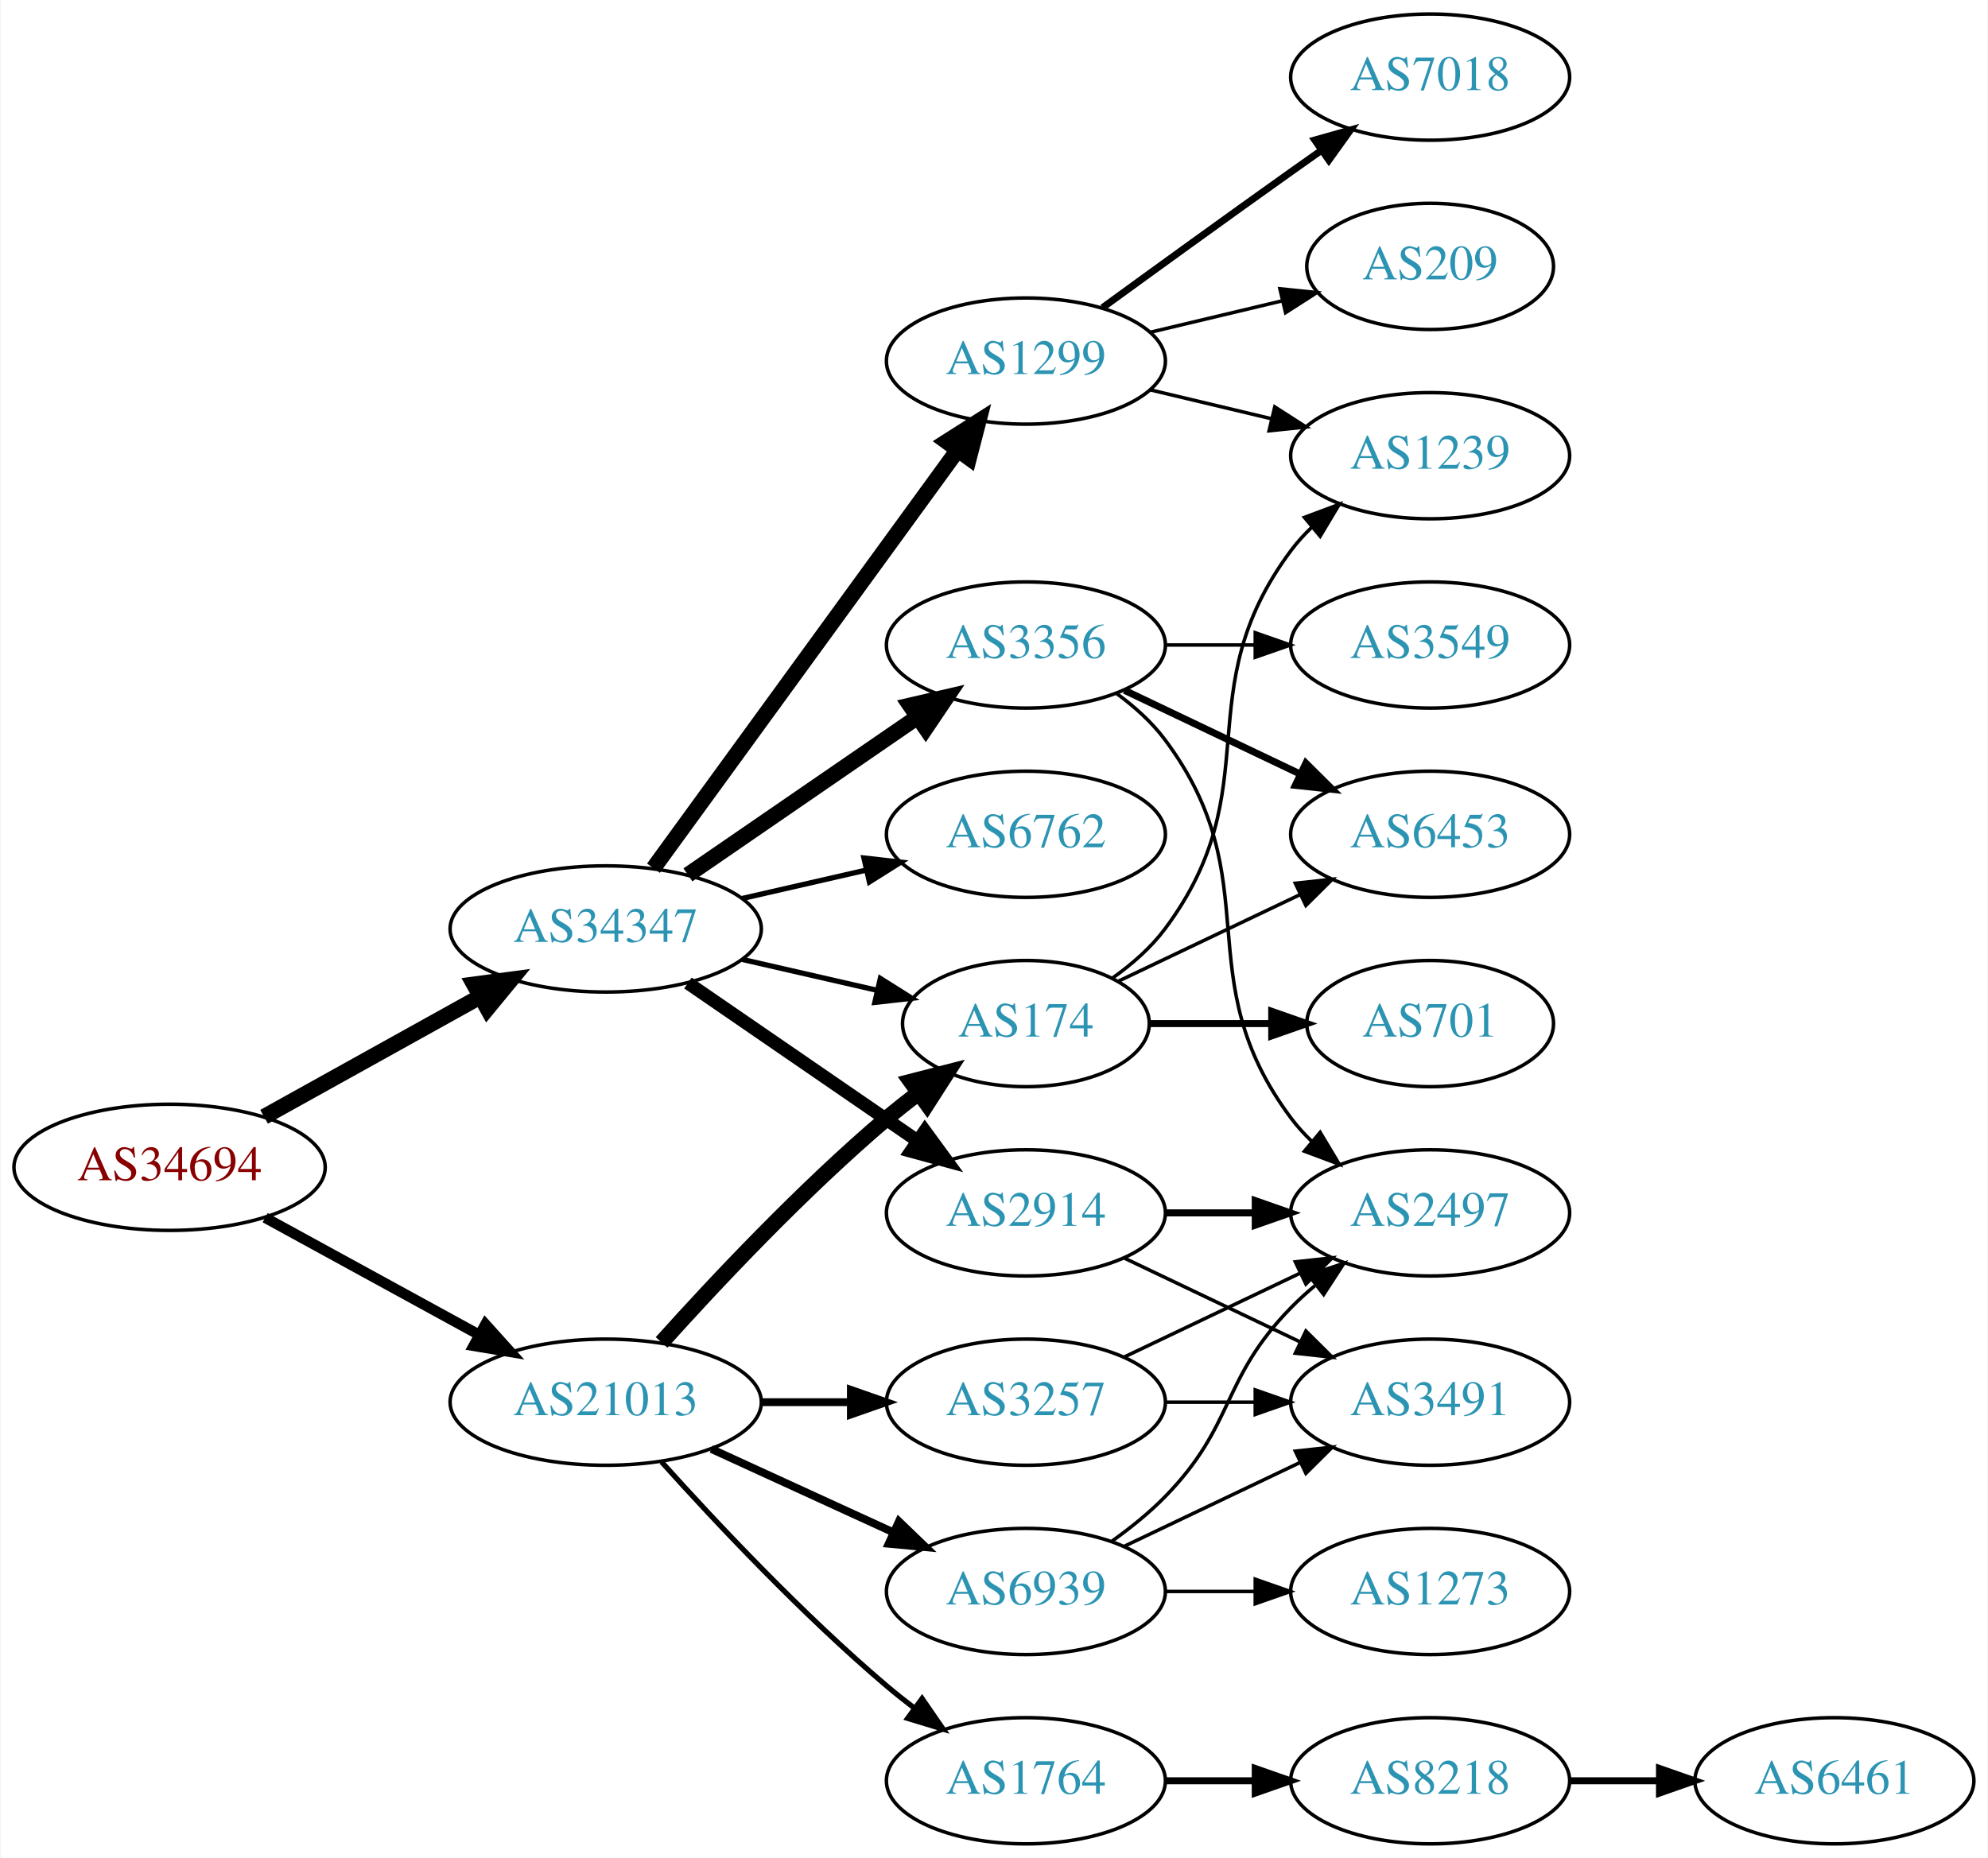
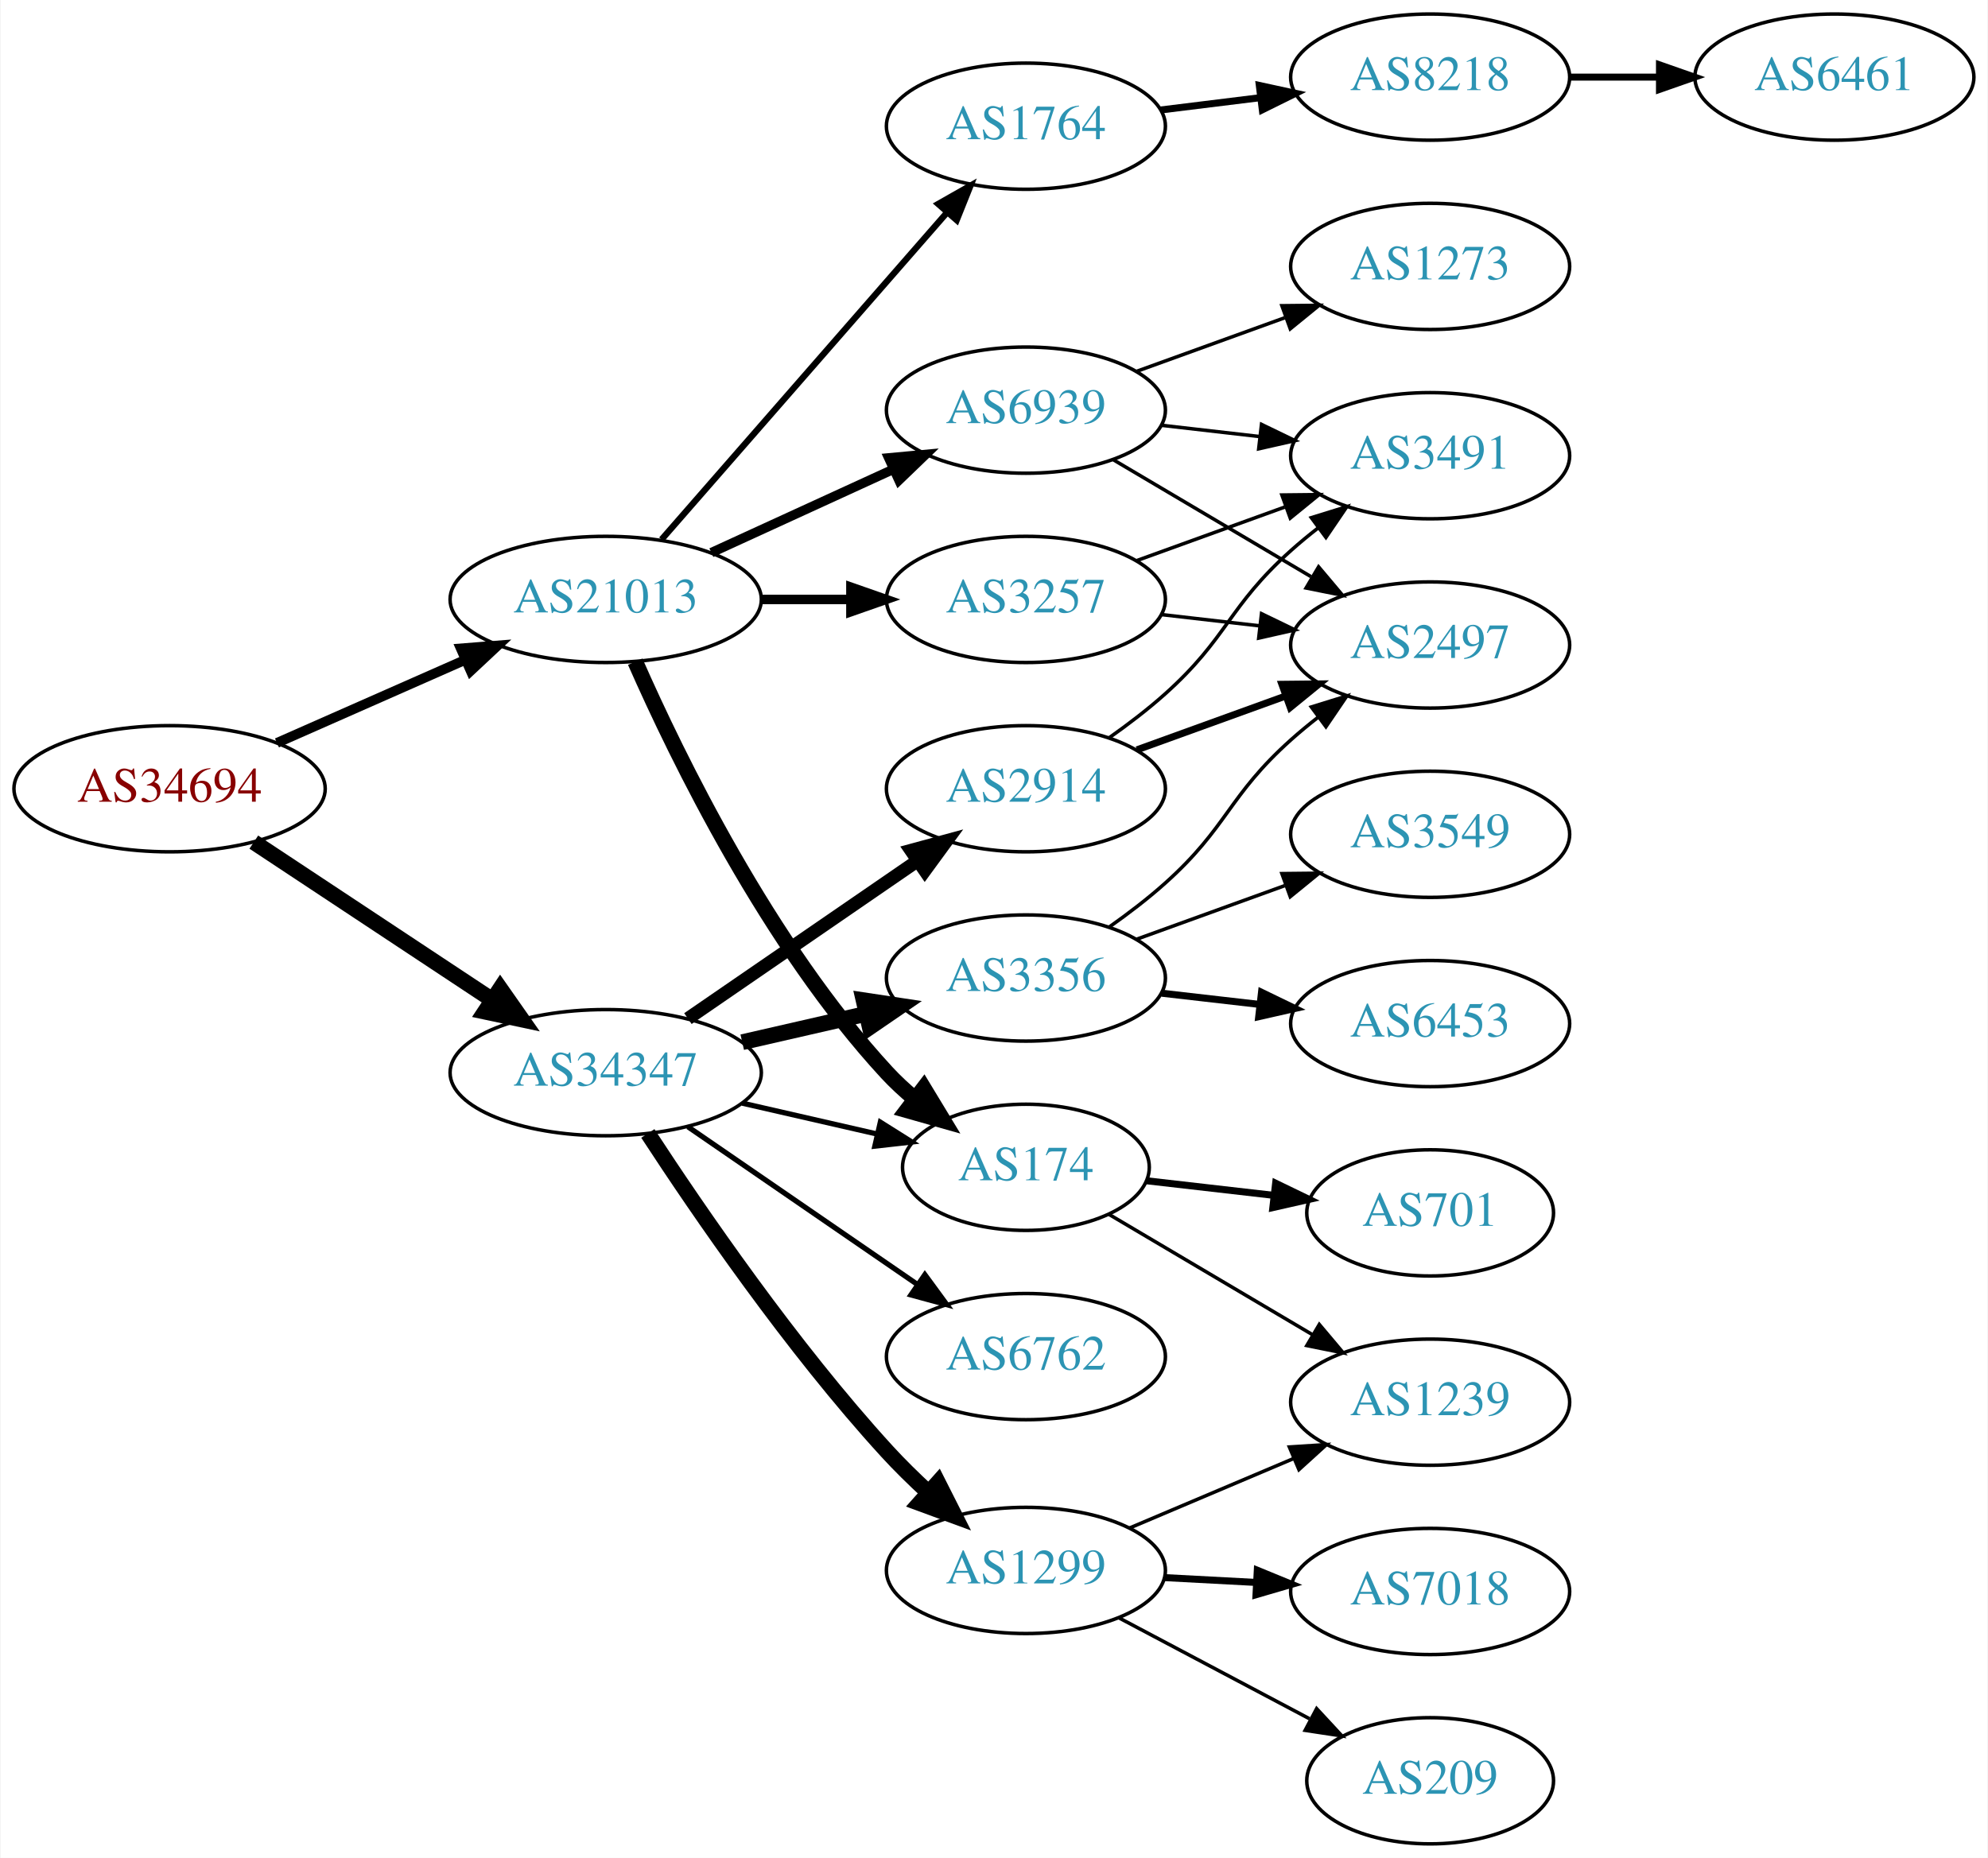
<svg xmlns="http://www.w3.org/2000/svg" xmlns:xlink="http://www.w3.org/1999/xlink" width="567pt" height="530pt" viewBox="0.00 0.00 566.66 530.00">
  <g id="graph0" class="graph" transform="scale(1 1) rotate(0) translate(4 526)">
    <polygon fill="white" stroke="none" points="-4,4 -4,-526 562.663,-526 562.663,4 -4,4" />
    <g id="node1" class="node">
      <g id="a_node1">
        <a xlink:href="/asn/34694" xlink:title="AS34694 ~ Stadtwerke Woergl GmbH [AT]">
-           <ellipse fill="#ffffff" stroke="black" cx="44.196" cy="-193" rx="44.393" ry="18" />
-           <text text-anchor="middle" x="44.196" y="-189.3" font-family="Times,serif" font-size="14.00" fill="#880000">AS34694</text>
+           <ellipse fill="#ffffff" stroke="black" cx="44.196" cy="-301" rx="44.393" ry="18" />
+           <text text-anchor="middle" x="44.196" y="-297.3" font-family="Times,serif" font-size="14.00" fill="#880000">AS34694</text>
        </a>
      </g>
    </g>
    <g id="node2" class="node">
      <g id="a_node2">
        <a xlink:href="/asn/21013" xlink:title="AS21013 ~ Wels, AT [AT]">
-           <ellipse fill="#ffffff" stroke="black" cx="168.588" cy="-126" rx="44.393" ry="18" />
-           <text text-anchor="middle" x="168.588" y="-122.3" font-family="Times,serif" font-size="14.00" fill="#2c94b3">AS21013</text>
+           <ellipse fill="#ffffff" stroke="black" cx="168.588" cy="-355" rx="44.393" ry="18" />
+           <text text-anchor="middle" x="168.588" y="-351.3" font-family="Times,serif" font-size="14.00" fill="#2c94b3">AS21013</text>
        </a>
      </g>
    </g>
    <g id="edge1" class="edge">
-       <path fill="none" stroke="black" stroke-width="3" d="M71.452,-178.627C89.279,-168.868 113.056,-155.852 132.503,-145.207" />
-       <polygon fill="black" stroke="black" stroke-width="3" points="134.284,-148.221 141.375,-140.349 130.923,-142.081 134.284,-148.221" />
+       <path fill="none" stroke="black" stroke-width="2.786" d="M74.824,-314.072C90.941,-321.183 111.081,-330.069 128.473,-337.742" />
+       <polygon fill="black" stroke="black" stroke-width="2.786" points="127.247,-341.027 137.809,-341.861 130.073,-334.622 127.247,-341.027" />
    </g>
    <g id="node3" class="node">
      <g id="a_node3">
        <a xlink:href="/asn/34347" xlink:title="AS34347 ~ HALLAG Kommunal GmbH [AT]">
-           <ellipse fill="#ffffff" stroke="black" cx="168.588" cy="-261" rx="44.393" ry="18" />
-           <text text-anchor="middle" x="168.588" y="-257.3" font-family="Times,serif" font-size="14.00" fill="#2c94b3">AS34347</text>
+           <ellipse fill="#ffffff" stroke="black" cx="168.588" cy="-220" rx="44.393" ry="18" />
+           <text text-anchor="middle" x="168.588" y="-216.3" font-family="Times,serif" font-size="14.00" fill="#2c94b3">AS34347</text>
        </a>
      </g>
    </g>
    <g id="edge2" class="edge">
-       <path fill="none" stroke="black" stroke-width="4.5" d="M71.152,-207.421C89.083,-217.383 113.137,-230.747 132.735,-241.636" />
-       <polygon fill="black" stroke="black" stroke-width="4.5" points="131.016,-245.185 141.669,-246.6 134.84,-238.301 131.016,-245.185" />
+       <path fill="none" stroke="black" stroke-width="4.5" d="M68.217,-285.765C87.449,-273.037 115.056,-254.766 136.294,-240.711" />
+       <polygon fill="black" stroke="black" stroke-width="4.5" points="138.504,-243.97 144.67,-235.167 134.158,-237.403 138.504,-243.97" />
    </g>
    <g id="node4" class="node">
      <g id="a_node4">
-         <a xlink:href="/asn/174" xlink:title="AS174 ~ Cogent Communications [US]">
-           <ellipse fill="#ffffff" stroke="black" cx="288.431" cy="-234" rx="35.194" ry="18" />
-           <text text-anchor="middle" x="288.431" y="-230.3" font-family="Times,serif" font-size="14.00" fill="#2c94b3">AS174</text>
+         <a xlink:href="/asn/3257" xlink:title="AS3257 ~ GTT [DE]">
+           <ellipse fill="#ffffff" stroke="black" cx="288.431" cy="-355" rx="39.794" ry="18" />
+           <text text-anchor="middle" x="288.431" y="-351.3" font-family="Times,serif" font-size="14.00" fill="#2c94b3">AS3257</text>
        </a>
      </g>
    </g>
    <g id="edge3" class="edge">
-       <path fill="none" stroke="black" stroke-width="4.5" d="M184.521,-143.044C199.847,-160.097 224.782,-186.65 248.784,-207 251.637,-209.418 254.702,-211.833 257.813,-214.169" />
-       <polygon fill="black" stroke="black" stroke-width="4.5" points="255.63,-217.45 266.041,-220.116 260.242,-211.067 255.63,-217.45" />
+       <path fill="none" stroke="black" stroke-width="2.7" d="M212.799,-355C221.112,-355 229.875,-355 238.357,-355" />
+       <polygon fill="black" stroke="black" stroke-width="2.7" points="238.516,-358.5 248.516,-355 238.516,-351.5 238.516,-358.5" />
    </g>
    <g id="node5" class="node">
      <g id="a_node5">
-         <a xlink:href="/asn/1764" xlink:title="AS1764 ~ NEXTLAYER-AS [AT]">
-           <ellipse fill="#ffffff" stroke="black" cx="288.431" cy="-18" rx="39.794" ry="18" />
-           <text text-anchor="middle" x="288.431" y="-14.3" font-family="Times,serif" font-size="14.00" fill="#2c94b3">AS1764</text>
+         <a xlink:href="/asn/174" xlink:title="AS174 ~ Cogent Communications [US]">
+           <ellipse fill="#ffffff" stroke="black" cx="288.431" cy="-193" rx="35.194" ry="18" />
+           <text text-anchor="middle" x="288.431" y="-189.3" font-family="Times,serif" font-size="14.00" fill="#2c94b3">AS174</text>
        </a>
      </g>
    </g>
    <g id="edge4" class="edge">
-       <path fill="none" stroke="black" stroke-width="1.5" d="M184.521,-108.956C199.847,-91.903 224.782,-65.35 248.784,-45 251.281,-42.883 253.942,-40.768 256.653,-38.707" />
-       <polygon fill="black" stroke="black" stroke-width="1.5" points="258.819,-41.459 264.83,-32.734 254.69,-35.806 258.819,-41.459" />
+       <path fill="none" stroke="black" stroke-width="4.5" d="M177.004,-337.239C189.072,-309.817 215.044,-256.527 248.784,-220 251.19,-217.396 253.887,-214.9 256.71,-212.551" />
+       <polygon fill="black" stroke="black" stroke-width="4.5" points="259.285,-215.539 264.854,-206.347 254.513,-209.274 259.285,-215.539" />
    </g>
    <g id="node6" class="node">
      <g id="a_node6">
-         <a xlink:href="/asn/3257" xlink:title="AS3257 ~ GTT [DE]">
-           <ellipse fill="#ffffff" stroke="black" cx="288.431" cy="-126" rx="39.794" ry="18" />
-           <text text-anchor="middle" x="288.431" y="-122.3" font-family="Times,serif" font-size="14.00" fill="#2c94b3">AS3257</text>
+         <a xlink:href="/asn/1764" xlink:title="AS1764 ~ NEXTLAYER-AS [AT]">
+           <ellipse fill="#ffffff" stroke="black" cx="288.431" cy="-490" rx="39.794" ry="18" />
+           <text text-anchor="middle" x="288.431" y="-486.3" font-family="Times,serif" font-size="14.00" fill="#2c94b3">AS1764</text>
        </a>
      </g>
    </g>
    <g id="edge5" class="edge">
-       <path fill="none" stroke="black" stroke-width="2.25" d="M212.799,-126C221.112,-126 229.875,-126 238.357,-126" />
-       <polygon fill="black" stroke="black" stroke-width="2.25" points="238.516,-129.5 248.516,-126 238.516,-122.5 238.516,-129.5" />
+       <path fill="none" stroke="black" stroke-width="1.8" d="M184.513,-372.098C205.056,-395.631 242.175,-438.155 265.771,-465.187" />
+       <polygon fill="black" stroke="black" stroke-width="1.8" points="263.414,-467.809 272.627,-473.041 268.688,-463.206 263.414,-467.809" />
    </g>
    <g id="node7" class="node">
      <g id="a_node7">
        <a xlink:href="/asn/6939" xlink:title="AS6939 ~ Hurricane Electric LLC [US]">
-           <ellipse fill="#ffffff" stroke="black" cx="288.431" cy="-72" rx="39.794" ry="18" />
-           <text text-anchor="middle" x="288.431" y="-68.3" font-family="Times,serif" font-size="14.00" fill="#2c94b3">AS6939</text>
+           <ellipse fill="#ffffff" stroke="black" cx="288.431" cy="-409" rx="39.794" ry="18" />
+           <text text-anchor="middle" x="288.431" y="-405.3" font-family="Times,serif" font-size="14.00" fill="#2c94b3">AS6939</text>
        </a>
      </g>
    </g>
    <g id="edge6" class="edge">
-       <path fill="none" stroke="black" stroke-width="2.25" d="M198.718,-112.652C214.329,-105.498 233.727,-96.609 250.399,-88.969" />
-       <polygon fill="black" stroke="black" stroke-width="2.25" points="252.218,-91.986 259.851,-84.638 249.302,-85.622 252.218,-91.986" />
-     </g>
-     <g id="edge18" class="edge">
-       <path fill="none" stroke="black" stroke-width="1.5" d="M207.523,-252.308C219.84,-249.486 233.565,-246.342 246.116,-243.466" />
-       <polygon fill="black" stroke="black" stroke-width="1.5" points="246.914,-246.874 255.88,-241.229 245.351,-240.051 246.914,-246.874" />
+       <path fill="none" stroke="black" stroke-width="2.7" d="M198.718,-368.348C214.329,-375.502 233.727,-384.391 250.399,-392.03" />
+       <polygon fill="black" stroke="black" stroke-width="2.7" points="249.302,-395.378 259.851,-396.362 252.218,-389.014 249.302,-395.378" />
+     </g>
+     <g id="edge15" class="edge">
+       <path fill="none" stroke="black" stroke-width="1.5" d="M207.523,-211.308C219.84,-208.486 233.565,-205.342 246.116,-202.466" />
+       <polygon fill="black" stroke="black" stroke-width="1.5" points="246.914,-205.874 255.88,-200.229 245.351,-199.051 246.914,-205.874" />
+     </g>
+     <g id="node14" class="node">
+       <g id="a_node14">
+         <a xlink:href="/asn/3356" xlink:title="AS3356 ~ Level 3 Parent, LLC [US]">
+           <ellipse fill="#ffffff" stroke="black" cx="288.431" cy="-247" rx="39.794" ry="18" />
+           <text text-anchor="middle" x="288.431" y="-243.3" font-family="Times,serif" font-size="14.00" fill="#2c94b3">AS3356</text>
+         </a>
+       </g>
+     </g>
+     <g id="edge13" class="edge">
+       <path fill="none" stroke="black" stroke-width="4.5" d="M207.523,-228.692C218.764,-231.267 231.176,-234.111 242.799,-236.774" />
+       <polygon fill="black" stroke="black" stroke-width="4.5" points="242.134,-240.661 252.761,-239.057 243.893,-232.985 242.134,-240.661" />
    </g>
    <g id="node15" class="node">
      <g id="a_node15">
-         <a xlink:href="/asn/3356" xlink:title="AS3356 ~ Level 3 Parent, LLC [US]">
-           <ellipse fill="#ffffff" stroke="black" cx="288.431" cy="-342" rx="39.794" ry="18" />
-           <text text-anchor="middle" x="288.431" y="-338.3" font-family="Times,serif" font-size="14.00" fill="#2c94b3">AS3356</text>
+         <a xlink:href="/asn/1299" xlink:title="AS1299 ~ Telia Carrier [EU]">
+           <ellipse fill="#ffffff" stroke="black" cx="288.431" cy="-78" rx="39.794" ry="18" />
+           <text text-anchor="middle" x="288.431" y="-74.3" font-family="Times,serif" font-size="14.00" fill="#2c94b3">AS1299</text>
        </a>
      </g>
    </g>
    <g id="edge14" class="edge">
-       <path fill="none" stroke="black" stroke-width="4.5" d="M192.031,-276.426C210.612,-289.198 237.173,-307.455 257.553,-321.463" />
-       <polygon fill="black" stroke="black" stroke-width="4.5" points="255.396,-324.758 265.867,-327.178 259.856,-318.269 255.396,-324.758" />
+       <path fill="none" stroke="black" stroke-width="4.5" d="M180.602,-202.662C195.01,-180.565 221.632,-141.677 248.784,-112 252.387,-108.063 256.411,-104.112 260.466,-100.369" />
+       <polygon fill="black" stroke="black" stroke-width="4.5" points="263.347,-103.075 268.194,-93.483 258.108,-97.195 263.347,-103.075" />
    </g>
    <g id="node16" class="node">
      <g id="a_node16">
-         <a xlink:href="/asn/1299" xlink:title="AS1299 ~ Telia Carrier [EU]">
-           <ellipse fill="#ffffff" stroke="black" cx="288.431" cy="-423" rx="39.794" ry="18" />
-           <text text-anchor="middle" x="288.431" y="-419.3" font-family="Times,serif" font-size="14.00" fill="#2c94b3">AS1299</text>
-         </a>
-       </g>
-     </g>
-     <g id="edge15" class="edge">
-       <path fill="none" stroke="black" stroke-width="4.5" d="M182.199,-278.337C203.02,-306.96 244.683,-364.233 268.871,-397.486" />
-       <polygon fill="black" stroke="black" stroke-width="4.5" points="265.844,-400.017 274.91,-405.788 272.212,-395.385 265.844,-400.017" />
+         <a xlink:href="/asn/6762" xlink:title="AS6762 ~ TELECOM ITALIA SPARKLE S.p.A. [IT]">
+           <ellipse fill="#ffffff" stroke="black" cx="288.431" cy="-139" rx="39.794" ry="18" />
+           <text text-anchor="middle" x="288.431" y="-135.3" font-family="Times,serif" font-size="14.00" fill="#2c94b3">AS6762</text>
+         </a>
+       </g>
+     </g>
+     <g id="edge16" class="edge">
+       <path fill="none" stroke="black" stroke-width="1.5" d="M192.031,-204.574C210.612,-191.802 237.173,-173.545 257.553,-159.537" />
+       <polygon fill="black" stroke="black" stroke-width="1.5" points="259.609,-162.371 265.867,-153.822 255.643,-156.602 259.609,-162.371" />
    </g>
    <g id="node17" class="node">
      <g id="a_node17">
        <a xlink:href="/asn/2914" xlink:title="AS2914 ~ NTT America, Inc. [US]">
-           <ellipse fill="#ffffff" stroke="black" cx="288.431" cy="-180" rx="39.794" ry="18" />
-           <text text-anchor="middle" x="288.431" y="-176.3" font-family="Times,serif" font-size="14.00" fill="#2c94b3">AS2914</text>
-         </a>
-       </g>
-     </g>
-     <g id="edge16" class="edge">
-       <path fill="none" stroke="black" stroke-width="3.75" d="M192.031,-245.574C210.612,-232.802 237.173,-214.545 257.553,-200.537" />
-       <polygon fill="black" stroke="black" stroke-width="3.75" points="259.609,-203.371 265.867,-194.822 255.643,-197.602 259.609,-203.371" />
-     </g>
-     <g id="node18" class="node">
-       <g id="a_node18">
-         <a xlink:href="/asn/6762" xlink:title="AS6762 ~ TELECOM ITALIA SPARKLE S.p.A. [IT]">
-           <ellipse fill="#ffffff" stroke="black" cx="288.431" cy="-288" rx="39.794" ry="18" />
-           <text text-anchor="middle" x="288.431" y="-284.3" font-family="Times,serif" font-size="14.00" fill="#2c94b3">AS6762</text>
+           <ellipse fill="#ffffff" stroke="black" cx="288.431" cy="-301" rx="39.794" ry="18" />
+           <text text-anchor="middle" x="288.431" y="-297.3" font-family="Times,serif" font-size="14.00" fill="#2c94b3">AS2914</text>
        </a>
      </g>
    </g>
    <g id="edge17" class="edge">
-       <path fill="none" stroke="black" stroke-width="1.5" d="M207.523,-269.692C218.764,-272.267 231.176,-275.111 242.799,-277.774" />
-       <polygon fill="black" stroke="black" stroke-width="1.5" points="242.232,-281.235 252.761,-280.057 243.795,-274.412 242.232,-281.235" />
+       <path fill="none" stroke="black" stroke-width="3.75" d="M192.031,-235.426C210.612,-248.198 237.173,-266.455 257.553,-280.463" />
+       <polygon fill="black" stroke="black" stroke-width="3.75" points="255.643,-283.398 265.867,-286.178 259.609,-277.629 255.643,-283.398" />
    </g>
    <g id="node8" class="node">
      <g id="a_node8">
-         <a xlink:href="/asn/701" xlink:title="AS701 ~ UUNET [US]">
-           <ellipse fill="#ffffff" stroke="black" cx="403.724" cy="-234" rx="35.194" ry="18" />
-           <text text-anchor="middle" x="403.724" y="-230.3" font-family="Times,serif" font-size="14.00" fill="#2c94b3">AS701</text>
+         <a xlink:href="/asn/2497" xlink:title="AS2497 ~ Internet Initiative Japan Inc. [JP]">
+           <ellipse fill="#ffffff" stroke="black" cx="403.724" cy="-342" rx="39.794" ry="18" />
+           <text text-anchor="middle" x="403.724" y="-338.3" font-family="Times,serif" font-size="14.00" fill="#2c94b3">AS2497</text>
        </a>
      </g>
    </g>
    <g id="edge7" class="edge">
-       <path fill="none" stroke="black" stroke-width="2" d="M323.73,-234C334.6,-234 346.778,-234 358.255,-234" />
-       <polygon fill="black" stroke="black" stroke-width="2" points="358.541,-237.5 368.541,-234 358.541,-230.5 358.541,-237.5" />
+       <path fill="none" stroke="black" d="M327.156,-350.671C336.137,-349.641 345.836,-348.528 355.193,-347.454" />
+       <polygon fill="black" stroke="black" points="355.628,-350.927 365.164,-346.31 354.83,-343.973 355.628,-350.927" />
    </g>
    <g id="node9" class="node">
      <g id="a_node9">
-         <a xlink:href="/asn/1239" xlink:title="AS1239 ~ Sprint [US]">
+         <a xlink:href="/asn/3491" xlink:title="AS3491 ~ PCCW Global, Inc. [US]">
          <ellipse fill="#ffffff" stroke="black" cx="403.724" cy="-396" rx="39.794" ry="18" />
-           <text text-anchor="middle" x="403.724" y="-392.3" font-family="Times,serif" font-size="14.00" fill="#2c94b3">AS1239</text>
+           <text text-anchor="middle" x="403.724" y="-392.3" font-family="Times,serif" font-size="14.00" fill="#2c94b3">AS3491</text>
        </a>
      </g>
    </g>
    <g id="edge8" class="edge">
-       <path fill="none" stroke="black" d="M313.157,-247.011C318.654,-250.919 324.062,-255.622 328.077,-261 358.349,-301.542 333.806,-328.458 364.077,-369 365.822,-371.336 367.829,-373.545 369.992,-375.617" />
-       <polygon fill="black" stroke="black" points="367.87,-378.405 377.793,-382.118 372.352,-373.027 367.87,-378.405" />
+       <path fill="none" stroke="black" d="M320.09,-366.095C333.062,-370.79 348.355,-376.324 362.236,-381.348" />
+       <polygon fill="black" stroke="black" points="361.446,-384.784 372.041,-384.896 363.828,-378.202 361.446,-384.784" />
    </g>
    <g id="node10" class="node">
      <g id="a_node10">
-         <a xlink:href="/asn/6453" xlink:title="AS6453 ~ TATA COMMUNICATIONS (AMERICA) INC [US]">
-           <ellipse fill="#ffffff" stroke="black" cx="403.724" cy="-288" rx="39.794" ry="18" />
-           <text text-anchor="middle" x="403.724" y="-284.3" font-family="Times,serif" font-size="14.00" fill="#2c94b3">AS6453</text>
+         <a xlink:href="/asn/1239" xlink:title="AS1239 ~ Sprint [US]">
+           <ellipse fill="#ffffff" stroke="black" cx="403.724" cy="-126" rx="39.794" ry="18" />
+           <text text-anchor="middle" x="403.724" y="-122.3" font-family="Times,serif" font-size="14.00" fill="#2c94b3">AS1239</text>
        </a>
      </g>
    </g>
    <g id="edge9" class="edge">
-       <path fill="none" stroke="black" d="M314.856,-246.119C330.159,-253.413 349.882,-262.814 366.764,-270.86" />
-       <polygon fill="black" stroke="black" points="365.271,-274.026 375.804,-275.169 368.283,-267.707 365.271,-274.026" />
+       <path fill="none" stroke="black" d="M312.085,-179.603C328.733,-169.757 351.597,-156.236 370.195,-145.237" />
+       <polygon fill="black" stroke="black" points="372.111,-148.17 378.937,-140.067 368.548,-142.145 372.111,-148.17" />
    </g>
    <g id="node11" class="node">
      <g id="a_node11">
+         <a xlink:href="/asn/701" xlink:title="AS701 ~ UUNET [US]">
+           <ellipse fill="#ffffff" stroke="black" cx="403.724" cy="-180" rx="35.194" ry="18" />
+           <text text-anchor="middle" x="403.724" y="-176.3" font-family="Times,serif" font-size="14.00" fill="#2c94b3">AS701</text>
+         </a>
+       </g>
+     </g>
+     <g id="edge10" class="edge">
+       <path fill="none" stroke="black" stroke-width="2" d="M322.81,-189.17C334.118,-187.872 346.923,-186.403 358.918,-185.027" />
+       <polygon fill="black" stroke="black" stroke-width="2" points="359.656,-188.465 369.192,-183.848 358.858,-181.511 359.656,-188.465" />
+     </g>
+     <g id="node12" class="node">
+       <g id="a_node12">
        <a xlink:href="/asn/8218" xlink:title="AS8218 ~ legacy Neotelecoms [FR]">
-           <ellipse fill="#ffffff" stroke="black" cx="403.724" cy="-18" rx="39.794" ry="18" />
-           <text text-anchor="middle" x="403.724" y="-14.3" font-family="Times,serif" font-size="14.00" fill="#2c94b3">AS8218</text>
-         </a>
-       </g>
-     </g>
-     <g id="edge10" class="edge">
-       <path fill="none" stroke="black" stroke-width="2" d="M328.103,-18C336.306,-18 345.07,-18 353.602,-18" />
-       <polygon fill="black" stroke="black" stroke-width="2" points="353.841,-21.5 363.841,-18 353.841,-14.5 353.841,-21.5" />
-     </g>
-     <g id="node13" class="node">
-       <g id="a_node13">
-         <a xlink:href="/asn/3491" xlink:title="AS3491 ~ PCCW Global, Inc. [US]">
-           <ellipse fill="#ffffff" stroke="black" cx="403.724" cy="-126" rx="39.794" ry="18" />
-           <text text-anchor="middle" x="403.724" y="-122.3" font-family="Times,serif" font-size="14.00" fill="#2c94b3">AS3491</text>
-         </a>
-       </g>
-     </g>
-     <g id="edge12" class="edge">
-       <path fill="none" stroke="black" d="M328.103,-126C336.306,-126 345.07,-126 353.602,-126" />
-       <polygon fill="black" stroke="black" points="353.841,-129.5 363.841,-126 353.841,-122.5 353.841,-129.5" />
-     </g>
-     <g id="node14" class="node">
-       <g id="a_node14">
-         <a xlink:href="/asn/2497" xlink:title="AS2497 ~ Internet Initiative Japan Inc. [JP]">
-           <ellipse fill="#ffffff" stroke="black" cx="403.724" cy="-180" rx="39.794" ry="18" />
-           <text text-anchor="middle" x="403.724" y="-176.3" font-family="Times,serif" font-size="14.00" fill="#2c94b3">AS2497</text>
-         </a>
-       </g>
-     </g>
-     <g id="edge13" class="edge">
-       <path fill="none" stroke="black" d="M316.567,-138.934C331.561,-146.081 350.382,-155.052 366.605,-162.785" />
-       <polygon fill="black" stroke="black" points="365.276,-166.028 375.809,-167.171 368.288,-159.709 365.276,-166.028" />
-     </g>
-     <g id="edge27" class="edge">
-       <path fill="none" stroke="black" d="M316.567,-84.934C331.561,-92.081 350.382,-101.052 366.605,-108.785" />
-       <polygon fill="black" stroke="black" points="365.276,-112.028 375.809,-113.171 368.288,-105.709 365.276,-112.028" />
+           <ellipse fill="#ffffff" stroke="black" cx="403.724" cy="-504" rx="39.794" ry="18" />
+           <text text-anchor="middle" x="403.724" y="-500.3" font-family="Times,serif" font-size="14.00" fill="#2c94b3">AS8218</text>
+         </a>
+       </g>
+     </g>
+     <g id="edge11" class="edge">
+       <path fill="none" stroke="black" stroke-width="2" d="M326.841,-494.623C335.929,-495.746 345.766,-496.962 355.251,-498.134" />
+       <polygon fill="black" stroke="black" stroke-width="2" points="354.999,-501.629 365.353,-499.382 355.857,-494.682 354.999,-501.629" />
+     </g>
+     <g id="edge26" class="edge">
+       <path fill="none" stroke="black" d="M313.457,-394.791C329.83,-385.109 351.717,-372.165 369.721,-361.518" />
+       <polygon fill="black" stroke="black" points="371.906,-364.292 378.732,-356.188 368.343,-358.266 371.906,-364.292" />
    </g>
    <g id="edge28" class="edge">
-       <path fill="none" stroke="black" d="M313.025,-86.389C318.281,-90.148 323.613,-94.437 328.077,-99 348.25,-119.617 343.905,-132.383 364.077,-153 366.17,-155.139 368.453,-157.218 370.83,-159.21" />
-       <polygon fill="black" stroke="black" points="369.074,-162.275 379.13,-165.611 373.349,-156.732 369.074,-162.275" />
+       <path fill="none" stroke="black" d="M327.156,-404.671C336.137,-403.641 345.836,-402.528 355.193,-401.454" />
+       <polygon fill="black" stroke="black" points="355.628,-404.927 365.164,-400.31 354.83,-397.973 355.628,-404.927" />
    </g>
    <g id="node22" class="node">
      <g id="a_node22">
        <a xlink:href="/asn/1273" xlink:title="AS1273 ~ Vodafone Group PLC [EU]">
-           <ellipse fill="#ffffff" stroke="black" cx="403.724" cy="-72" rx="39.794" ry="18" />
-           <text text-anchor="middle" x="403.724" y="-68.3" font-family="Times,serif" font-size="14.00" fill="#2c94b3">AS1273</text>
-         </a>
-       </g>
-     </g>
-     <g id="edge29" class="edge">
-       <path fill="none" stroke="black" d="M328.103,-72C336.306,-72 345.07,-72 353.602,-72" />
-       <polygon fill="black" stroke="black" points="353.841,-75.5 363.841,-72 353.841,-68.5 353.841,-75.5" />
-     </g>
-     <g id="node12" class="node">
-       <g id="a_node12">
+           <ellipse fill="#ffffff" stroke="black" cx="403.724" cy="-450" rx="39.794" ry="18" />
+           <text text-anchor="middle" x="403.724" y="-446.3" font-family="Times,serif" font-size="14.00" fill="#2c94b3">AS1273</text>
+         </a>
+       </g>
+     </g>
+     <g id="edge27" class="edge">
+       <path fill="none" stroke="black" d="M320.09,-420.095C333.062,-424.79 348.355,-430.324 362.236,-435.348" />
+       <polygon fill="black" stroke="black" points="361.446,-438.784 372.041,-438.896 363.828,-432.202 361.446,-438.784" />
+     </g>
+     <g id="node13" class="node">
+       <g id="a_node13">
        <a xlink:href="/asn/6461" xlink:title="AS6461 ~ Zayo Bandwidth [US]">
-           <ellipse fill="#ffffff" stroke="black" cx="519.017" cy="-18" rx="39.794" ry="18" />
-           <text text-anchor="middle" x="519.017" y="-14.3" font-family="Times,serif" font-size="14.00" fill="#2c94b3">AS6461</text>
-         </a>
-       </g>
-     </g>
-     <g id="edge11" class="edge">
-       <path fill="none" stroke="black" stroke-width="2" d="M443.396,-18C451.599,-18 460.363,-18 468.895,-18" />
-       <polygon fill="black" stroke="black" stroke-width="2" points="469.134,-21.5 479.134,-18 469.134,-14.5 469.134,-21.5" />
+           <ellipse fill="#ffffff" stroke="black" cx="519.017" cy="-504" rx="39.794" ry="18" />
+           <text text-anchor="middle" x="519.017" y="-500.3" font-family="Times,serif" font-size="14.00" fill="#2c94b3">AS6461</text>
+         </a>
+       </g>
+     </g>
+     <g id="edge12" class="edge">
+       <path fill="none" stroke="black" stroke-width="2" d="M443.396,-504C451.599,-504 460.363,-504 468.895,-504" />
+       <polygon fill="black" stroke="black" stroke-width="2" points="469.134,-507.5 479.134,-504 469.134,-500.5 469.134,-507.5" />
    </g>
    <g id="edge19" class="edge">
-       <path fill="none" stroke="black" stroke-width="2" d="M316.567,-329.066C331.561,-321.919 350.382,-312.948 366.605,-305.215" />
-       <polygon fill="black" stroke="black" stroke-width="2" points="368.288,-308.291 375.809,-300.829 365.276,-301.972 368.288,-308.291" />
-     </g>
-     <g id="edge20" class="edge">
-       <path fill="none" stroke="black" d="M314.362,-328.118C319.438,-324.389 324.356,-319.984 328.077,-315 358.349,-274.458 333.806,-247.542 364.077,-207 365.822,-204.664 367.829,-202.455 369.992,-200.383" />
-       <polygon fill="black" stroke="black" points="372.352,-202.973 377.793,-193.882 367.87,-197.595 372.352,-202.973" />
+       <path fill="none" stroke="black" d="M312.195,-261.546C317.594,-265.359 323.198,-269.633 328.077,-274 346.147,-290.172 346.007,-298.828 364.077,-315 366.517,-317.183 369.138,-319.344 371.823,-321.435" />
+       <polygon fill="black" stroke="black" points="369.838,-324.32 379.959,-327.454 374.002,-318.693 369.838,-324.32" />
+     </g>
+     <g id="node18" class="node">
+       <g id="a_node18">
+         <a xlink:href="/asn/6453" xlink:title="AS6453 ~ TATA COMMUNICATIONS (AMERICA) INC [US]">
+           <ellipse fill="#ffffff" stroke="black" cx="403.724" cy="-234" rx="39.794" ry="18" />
+           <text text-anchor="middle" x="403.724" y="-230.3" font-family="Times,serif" font-size="14.00" fill="#2c94b3">AS6453</text>
+         </a>
+       </g>
+     </g>
+     <g id="edge18" class="edge">
+       <path fill="none" stroke="black" stroke-width="2" d="M327.156,-242.671C336.137,-241.641 345.836,-240.528 355.193,-239.454" />
+       <polygon fill="black" stroke="black" stroke-width="2" points="355.628,-242.927 365.164,-238.31 354.83,-235.973 355.628,-242.927" />
    </g>
    <g id="node19" class="node">
      <g id="a_node19">
        <a xlink:href="/asn/3549" xlink:title="AS3549 ~ Level 3 Parent, LLC [US]">
-           <ellipse fill="#ffffff" stroke="black" cx="403.724" cy="-342" rx="39.794" ry="18" />
-           <text text-anchor="middle" x="403.724" y="-338.3" font-family="Times,serif" font-size="14.00" fill="#2c94b3">AS3549</text>
-         </a>
-       </g>
-     </g>
-     <g id="edge21" class="edge">
-       <path fill="none" stroke="black" d="M328.103,-342C336.306,-342 345.07,-342 353.602,-342" />
-       <polygon fill="black" stroke="black" points="353.841,-345.5 363.841,-342 353.841,-338.5 353.841,-345.5" />
+           <ellipse fill="#ffffff" stroke="black" cx="403.724" cy="-288" rx="39.794" ry="18" />
+           <text text-anchor="middle" x="403.724" y="-284.3" font-family="Times,serif" font-size="14.00" fill="#2c94b3">AS3549</text>
+         </a>
+       </g>
+     </g>
+     <g id="edge20" class="edge">
+       <path fill="none" stroke="black" d="M320.09,-258.095C333.062,-262.79 348.355,-268.324 362.236,-273.348" />
+       <polygon fill="black" stroke="black" points="361.446,-276.784 372.041,-276.896 363.828,-270.202 361.446,-276.784" />
    </g>
    <g id="edge22" class="edge">
-       <path fill="none" stroke="black" d="M324.038,-414.752C334.909,-412.162 347.064,-409.265 358.506,-406.538" />
-       <polygon fill="black" stroke="black" points="359.412,-409.92 368.328,-404.197 357.789,-403.111 359.412,-409.92" />
+       <path fill="none" stroke="black" d="M318.019,-90.112C332.242,-96.138 349.621,-103.502 364.928,-109.987" />
+       <polygon fill="black" stroke="black" points="363.571,-113.213 374.144,-113.891 366.302,-106.768 363.571,-113.213" />
    </g>
    <g id="node20" class="node">
      <g id="a_node20">
        <a xlink:href="/asn/7018" xlink:title="AS7018 ~ AT&amp;T Services, Inc. [US]">
-           <ellipse fill="#ffffff" stroke="black" cx="403.724" cy="-504" rx="39.794" ry="18" />
-           <text text-anchor="middle" x="403.724" y="-500.3" font-family="Times,serif" font-size="14.00" fill="#2c94b3">AS7018</text>
-         </a>
-       </g>
-     </g>
-     <g id="edge23" class="edge">
-       <path fill="none" stroke="black" stroke-width="2" d="M310.279,-438.222C325.213,-449.091 345.827,-464.025 364.077,-477 366.898,-479.005 369.841,-481.085 372.789,-483.159" />
-       <polygon fill="black" stroke="black" stroke-width="2" points="370.816,-486.05 381.013,-488.926 374.835,-480.319 370.816,-486.05" />
+           <ellipse fill="#ffffff" stroke="black" cx="403.724" cy="-72" rx="39.794" ry="18" />
+           <text text-anchor="middle" x="403.724" y="-68.3" font-family="Times,serif" font-size="14.00" fill="#2c94b3">AS7018</text>
+         </a>
+       </g>
+     </g>
+     <g id="edge21" class="edge">
+       <path fill="none" stroke="black" stroke-width="2" d="M328.103,-75.952C336.488,-75.508 345.46,-75.033 354.171,-74.571" />
+       <polygon fill="black" stroke="black" stroke-width="2" points="354.425,-78.063 364.226,-74.039 354.055,-71.073 354.425,-78.063" />
    </g>
    <g id="node21" class="node">
      <g id="a_node21">
        <a xlink:href="/asn/209" xlink:title="AS209 ~ CenturyLink Communications, LLC [US]">
-           <ellipse fill="#ffffff" stroke="black" cx="403.724" cy="-450" rx="35.194" ry="18" />
-           <text text-anchor="middle" x="403.724" y="-446.3" font-family="Times,serif" font-size="14.00" fill="#2c94b3">AS209</text>
-         </a>
-       </g>
+           <ellipse fill="#ffffff" stroke="black" cx="403.724" cy="-18" rx="35.194" ry="18" />
+           <text text-anchor="middle" x="403.724" y="-14.3" font-family="Times,serif" font-size="14.00" fill="#2c94b3">AS209</text>
+         </a>
+       </g>
+     </g>
+     <g id="edge23" class="edge">
+       <path fill="none" stroke="black" d="M314.856,-64.535C330.929,-56.022 351.88,-44.927 369.292,-35.706" />
+       <polygon fill="black" stroke="black" points="371.349,-38.577 378.548,-30.804 368.072,-32.391 371.349,-38.577" />
    </g>
    <g id="edge24" class="edge">
-       <path fill="none" stroke="black" d="M324.038,-431.248C335.833,-434.058 349.137,-437.229 361.405,-440.153" />
-       <polygon fill="black" stroke="black" points="360.871,-443.624 371.41,-442.537 362.494,-436.814 360.871,-443.624" />
-     </g>
-     <g id="edge26" class="edge">
-       <path fill="none" stroke="black" d="M316.567,-167.066C331.561,-159.919 350.382,-150.948 366.605,-143.215" />
-       <polygon fill="black" stroke="black" points="368.288,-146.291 375.809,-138.829 365.276,-139.972 368.288,-146.291" />
+       <path fill="none" stroke="black" stroke-width="2" d="M320.09,-312.095C333.062,-316.79 348.355,-322.324 362.236,-327.348" />
+       <polygon fill="black" stroke="black" stroke-width="2" points="361.446,-330.784 372.041,-330.896 363.828,-324.202 361.446,-330.784" />
    </g>
    <g id="edge25" class="edge">
-       <path fill="none" stroke="black" stroke-width="2" d="M328.103,-180C336.306,-180 345.07,-180 353.602,-180" />
-       <polygon fill="black" stroke="black" stroke-width="2" points="353.841,-183.5 363.841,-180 353.841,-176.5 353.841,-183.5" />
+       <path fill="none" stroke="black" d="M312.195,-315.546C317.594,-319.359 323.198,-323.633 328.077,-328 346.147,-344.172 346.007,-352.828 364.077,-369 366.517,-371.183 369.138,-373.344 371.823,-375.435" />
+       <polygon fill="black" stroke="black" points="369.838,-378.32 379.959,-381.454 374.002,-372.693 369.838,-378.32" />
    </g>
  </g>
</svg>
